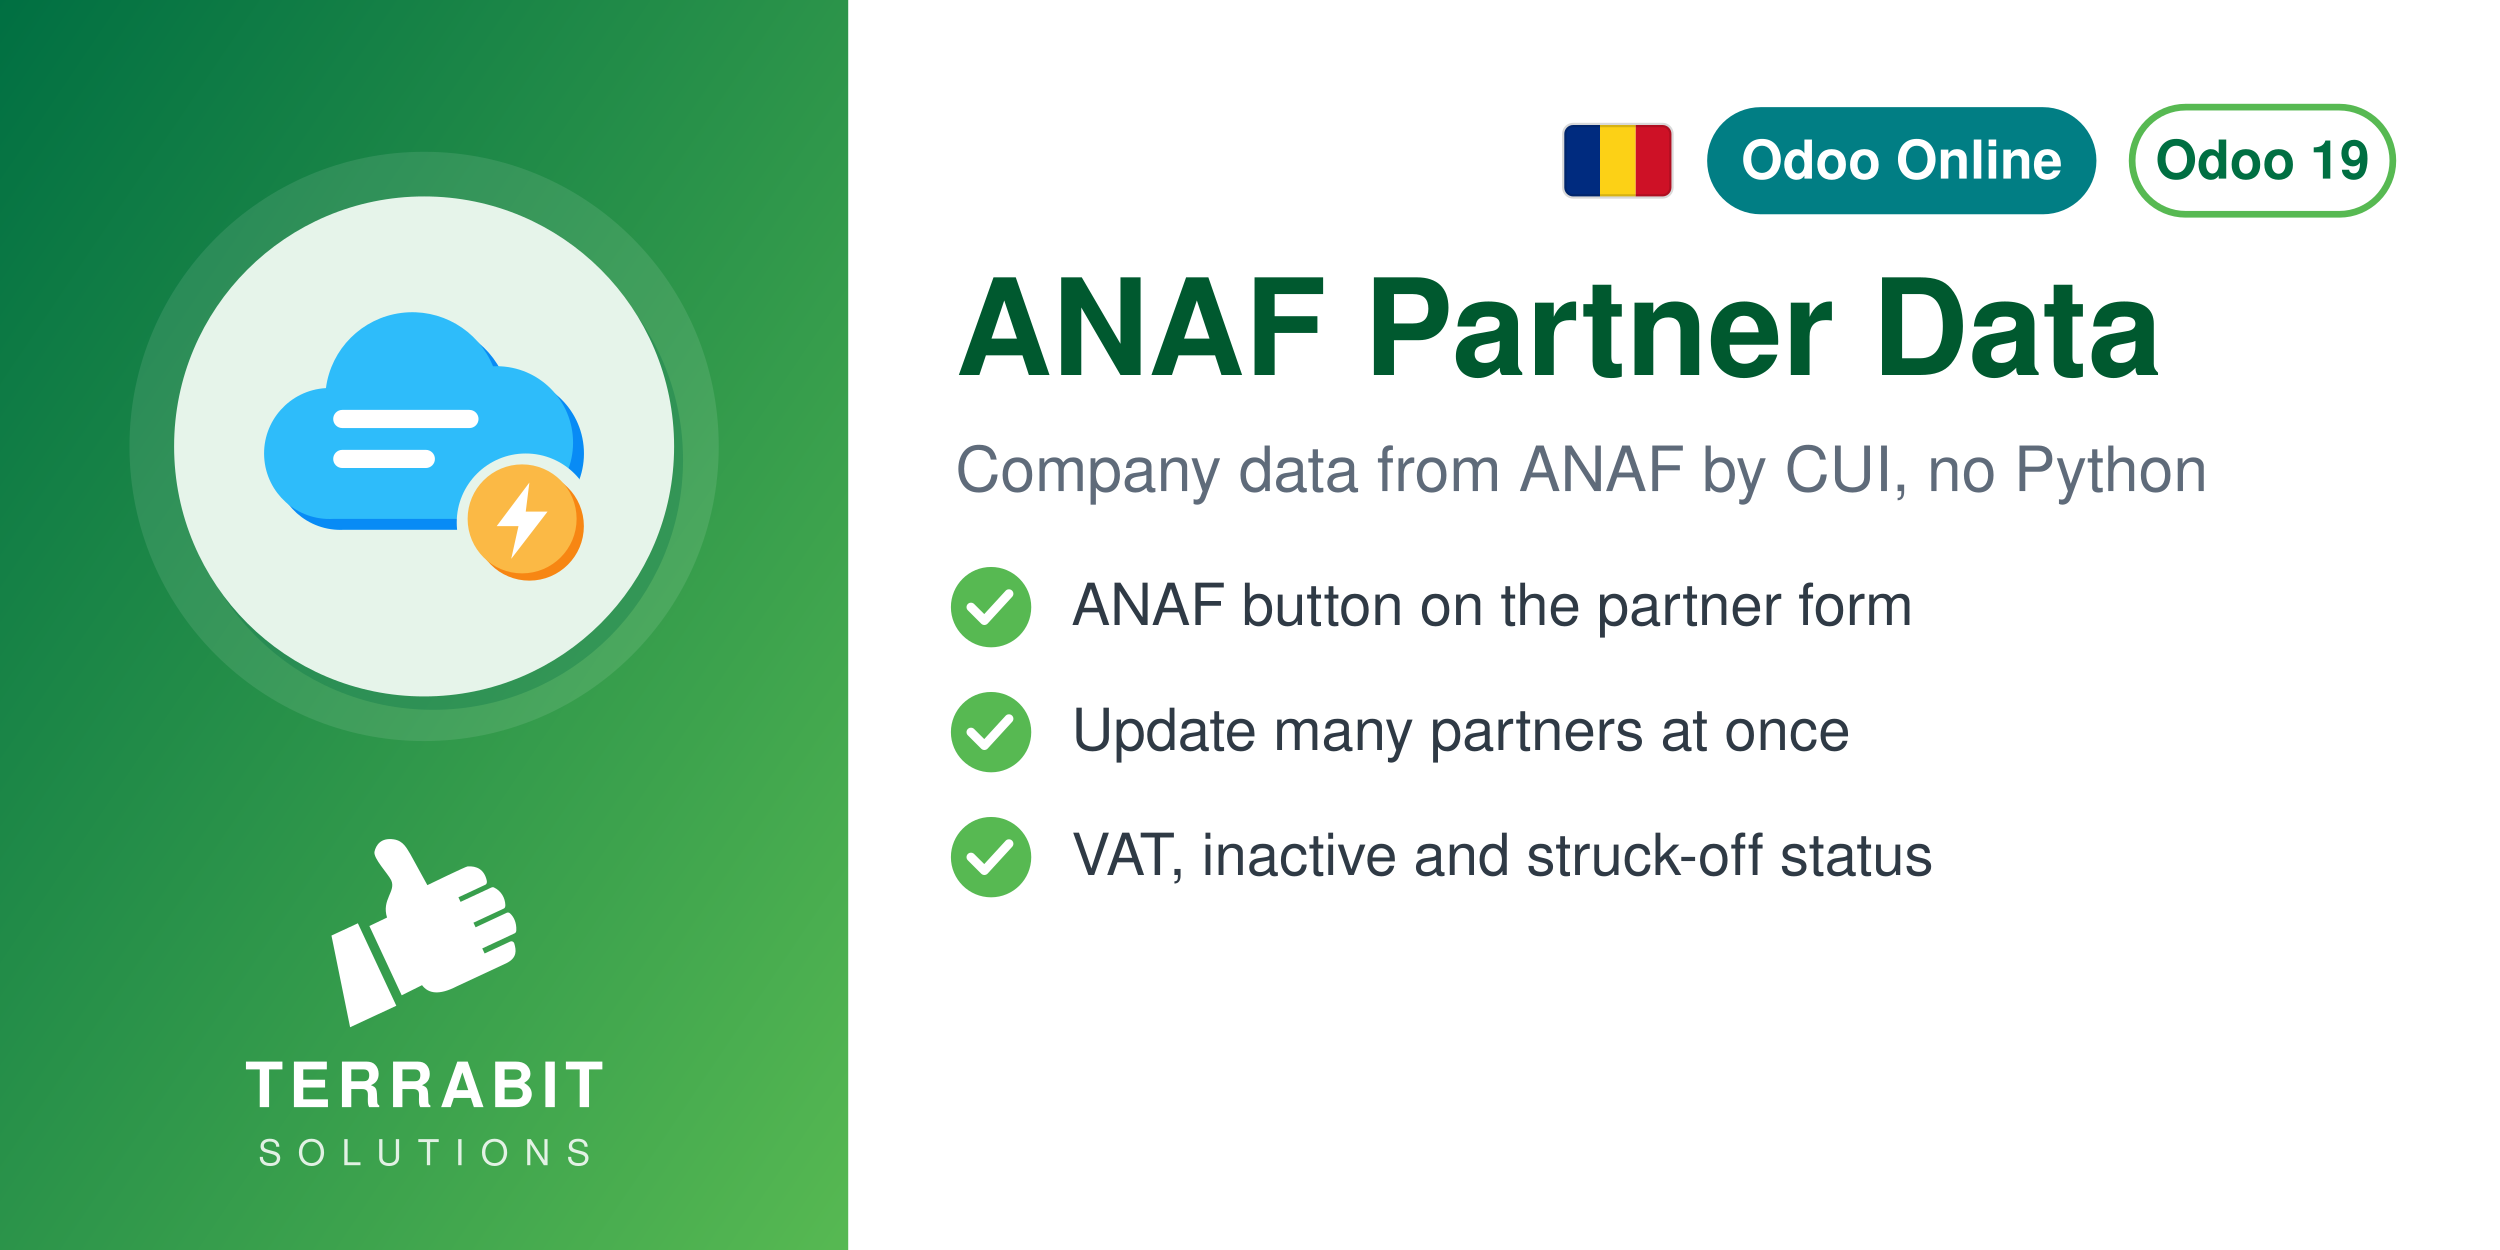
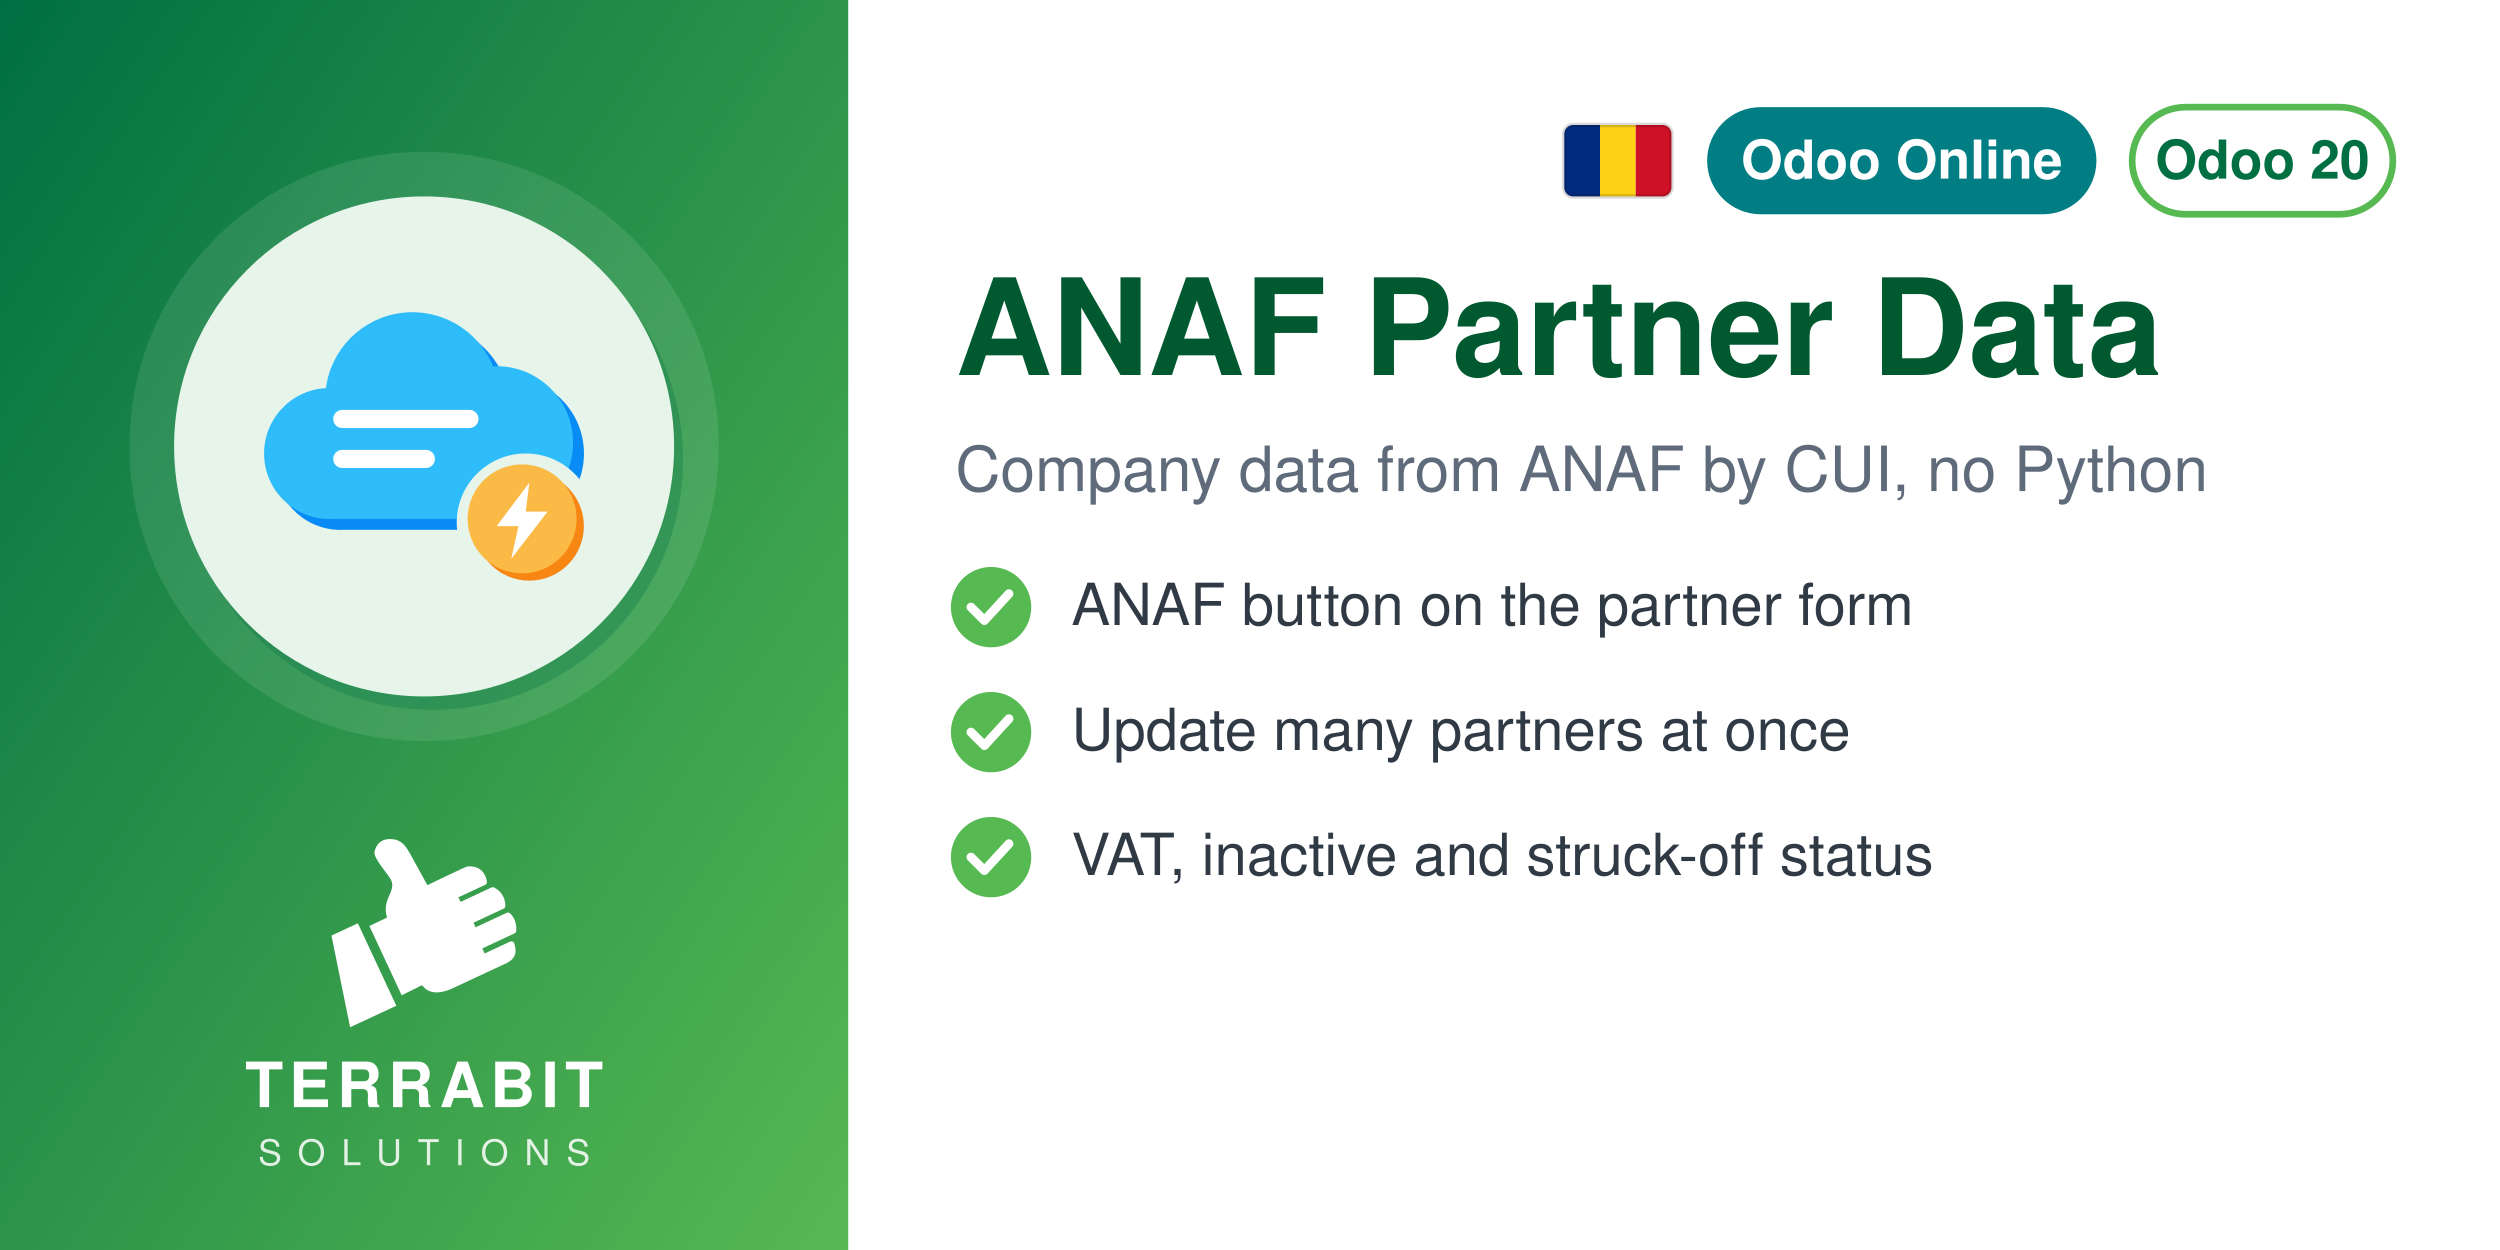
<svg xmlns="http://www.w3.org/2000/svg" width="560" height="280" viewBox="0 0 560 280">
  <defs>
    <linearGradient id="g" x1="0" y1="0" x2="1" y2="1">
      <stop offset="0" stop-color="#006F42" />
      <stop offset="1" stop-color="#57B952" />
    </linearGradient>
  </defs>
  <rect width="560" height="280" fill="#FFFFFF" />
  <rect width="190" height="280" fill="url(#g)" />
  <circle cx="95.0" cy="100" r="66" fill="white" opacity="0.10" />
  <circle cx="97.0" cy="103" r="56" fill="#006F42" opacity="0.30" />
  <circle cx="95.0" cy="100" r="56" fill="#E6F4EA" />
  <svg x="54.0" y="59.0" width="82" height="82" viewBox="0 0 100 100" preserveAspectRatio="xMidYMid meet">
    <g transform="translate(1.35,-5.63) scale(0.9924)">
      <defs>
        <mask id="mi-cut" maskUnits="userSpaceOnUse" x="-20" y="-20" width="140" height="140">
          <rect x="-20" y="-20" width="140" height="140" fill="#fff" />
          <circle cx="77" cy="77" r="19" fill="#000" />
        </mask>
      </defs>
      <g mask="url(#mi-cut)">
        <g transform="translate(3,3)" fill="#088BF5">
          <path d="M24,76 a18,18 0 0 1 -2,-36 a24,24 0 0 1 46,-6 a20,20 0 0 1 2,42z" />
        </g>
        <g fill="#2EBCFA">
          <path d="M24,76 a18,18 0 0 1 -2,-36 a24,24 0 0 1 46,-6 a20,20 0 0 1 2,42z" />
        </g>
        <g fill="#FFFFFF">
          <rect x="24" y="46" width="40" height="5" rx="2.5" />
          <rect x="24" y="57" width="28" height="5" rx="2.5" />
        </g>
      </g>
      <circle cx="78" cy="78" r="15" fill="#F78613" />
      <circle cx="76" cy="76" r="15" fill="#FBB945" />
      <path d="M78,66 L69,78 H75 L73,87 L83,74 H77z" fill="#FFFFFF" />
    </g>
  </svg>
  <svg x="72.0" y="186" width="46" height="46" viewBox="4045 2535 3400 3400" preserveAspectRatio="xMidYMid meet">
    <path fill="#FFFFFF" d="M4648.32 4073.59l636.59 1365.17 -765.09 355.96 -308.63 -1517.87 437.13 -203.26zm725.61 1192.32l336.75 -167.88c105.65,140.85 282.69,170.72 576.82,18.8l819.92 -382.33c181.4,-90.13 164.26,-214.57 130.07,-328.43 -4.28,-14.25 -13.68,-24.81 -27.34,-30.7 -13.67,-5.89 -27.61,-5.11 -41.09,1.18l-422.32 196.93 -39.04 -83.72 538.07 -250.91c16.64,-7.76 24.7,-27.69 25.58,-46.04 6.48,-134.33 -44.36,-230.89 -105.84,-285.23 -15.2,-13.44 -35.71,-15.59 -54.12,-7l-513.92 239.64 -35.6 -76.34 506.31 -236.1c17.69,-8.25 22.52,-36.93 21.83,-56.45 -4.1,-117.31 -67.62,-232.74 -187.72,-290.66 -13.94,-6.72 -28.64,-6.36 -42.69,0.19l-511.21 238.38 -35.37 -75.86 448.98 -209.36c20.44,-9.53 25.81,-42.28 21.02,-64.32 -41.02,-189.07 -167.92,-247.8 -318.14,-237.87 -29.39,1.94 -589.86,273.16 -665.95,310.54l-281.84 -513.57c-59.06,-93.13 -112.7,-221.7 -276.47,-245.13 -211.24,-30.22 -291.56,94.38 -316.89,203.13 -25.32,108.75 223.84,365.99 276.05,473.69 85.52,184.27 -161.86,318.11 -68.41,617.99l-292.54 139.94 535.09 1147.51z" />
  </svg>
  <text x="95.0" y="248" text-anchor="middle" font-family="Helvetica,Arial,sans-serif" font-size="14" font-weight="800" letter-spacing="1.4" fill="white">TERRABIT</text>
  <text x="95.0" y="261" text-anchor="middle" font-family="Helvetica,Arial,sans-serif" font-size="8" font-weight="500" letter-spacing="3.6" fill="white" opacity="0.85">SOLUTIONS</text>
  <g>
    <rect x="477.6" y="24" width="58.4" height="24" rx="12" fill="none" stroke="#57B952" stroke-width="1.5" />
-     <text x="506.8" y="40" text-anchor="middle" font-family="Helvetica,Arial,sans-serif" font-size="12" font-weight="700" fill="#006F42">Odoo 19</text>
+     <text x="506.8" y="40" text-anchor="middle" font-family="Helvetica,Arial,sans-serif" font-size="12" font-weight="700" fill="#006F42">Odoo 20</text>
  </g>
  <g>
    <rect x="382.4" y="24" width="87.2" height="24" rx="12" fill="#017E84" />
    <text x="426" y="40" text-anchor="middle" font-family="Helvetica,Arial,sans-serif" font-size="12" font-weight="700" fill="white">Odoo Online</text>
  </g>
  <g>
    <clipPath id="ro-flag">
      <rect x="350.4" y="28.0" width="24" height="16" rx="2" />
    </clipPath>
    <g clip-path="url(#ro-flag)">
      <rect x="350.4" y="28.0" width="8.0" height="16" fill="#002B7F" />
      <rect x="358.4" y="28.0" width="8.0" height="16" fill="#FCD116" />
      <rect x="366.4" y="28.0" width="8.0" height="16" fill="#CE1126" />
    </g>
    <rect x="350.4" y="28.0" width="24" height="16" rx="2" fill="none" stroke="#000000" stroke-opacity="0.15" stroke-width="1" />
  </g>
  <text x="214" y="84" font-family="Helvetica,Arial,sans-serif" font-size="30" font-weight="700" fill="#00592F">ANAF Partner Data</text>
  <text x="214" y="110" font-family="Helvetica,Arial,sans-serif" font-size="14" fill="#5F6B7A">Company data from ANAF by CUI, no Python</text>
  <circle cx="222" cy="136" r="9" fill="#57B952" />
  <path d="M217.5 136 l3 3 l5.5 -6" fill="none" stroke="white" stroke-width="2" stroke-linecap="round" stroke-linejoin="round" />
  <text x="240" y="140" font-family="Helvetica,Arial,sans-serif" font-size="13" fill="#2F3A45">ANAF button on the partner form</text>
  <circle cx="222" cy="164" r="9" fill="#57B952" />
  <path d="M217.5 164 l3 3 l5.5 -6" fill="none" stroke="white" stroke-width="2" stroke-linecap="round" stroke-linejoin="round" />
  <text x="240" y="168" font-family="Helvetica,Arial,sans-serif" font-size="13" fill="#2F3A45">Update many partners at once</text>
  <circle cx="222" cy="192" r="9" fill="#57B952" />
  <path d="M217.5 192 l3 3 l5.5 -6" fill="none" stroke="white" stroke-width="2" stroke-linecap="round" stroke-linejoin="round" />
  <text x="240" y="196" font-family="Helvetica,Arial,sans-serif" font-size="13" fill="#2F3A45">VAT, inactive and struck-off status</text>
</svg>
